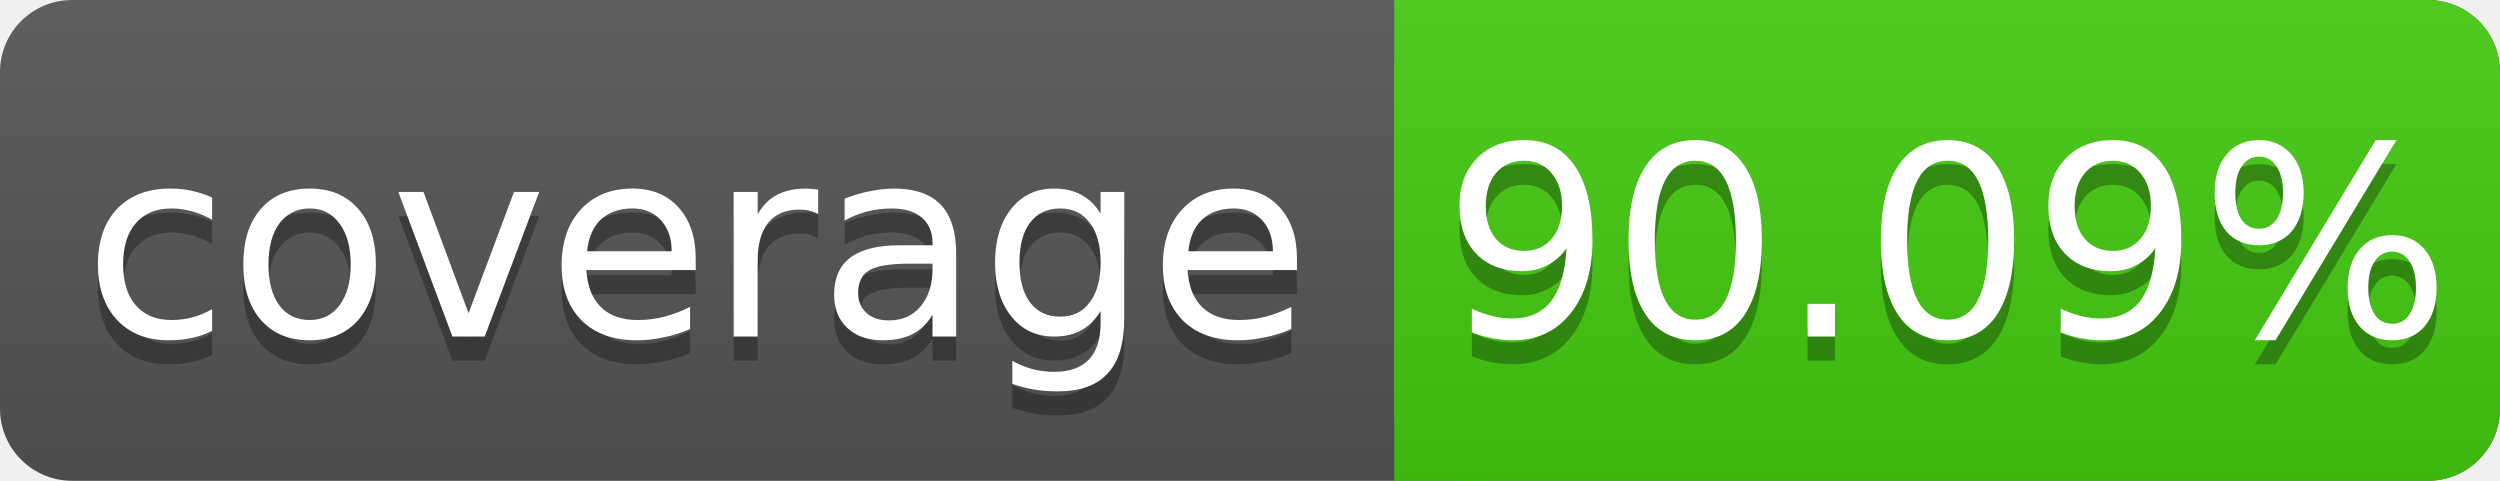
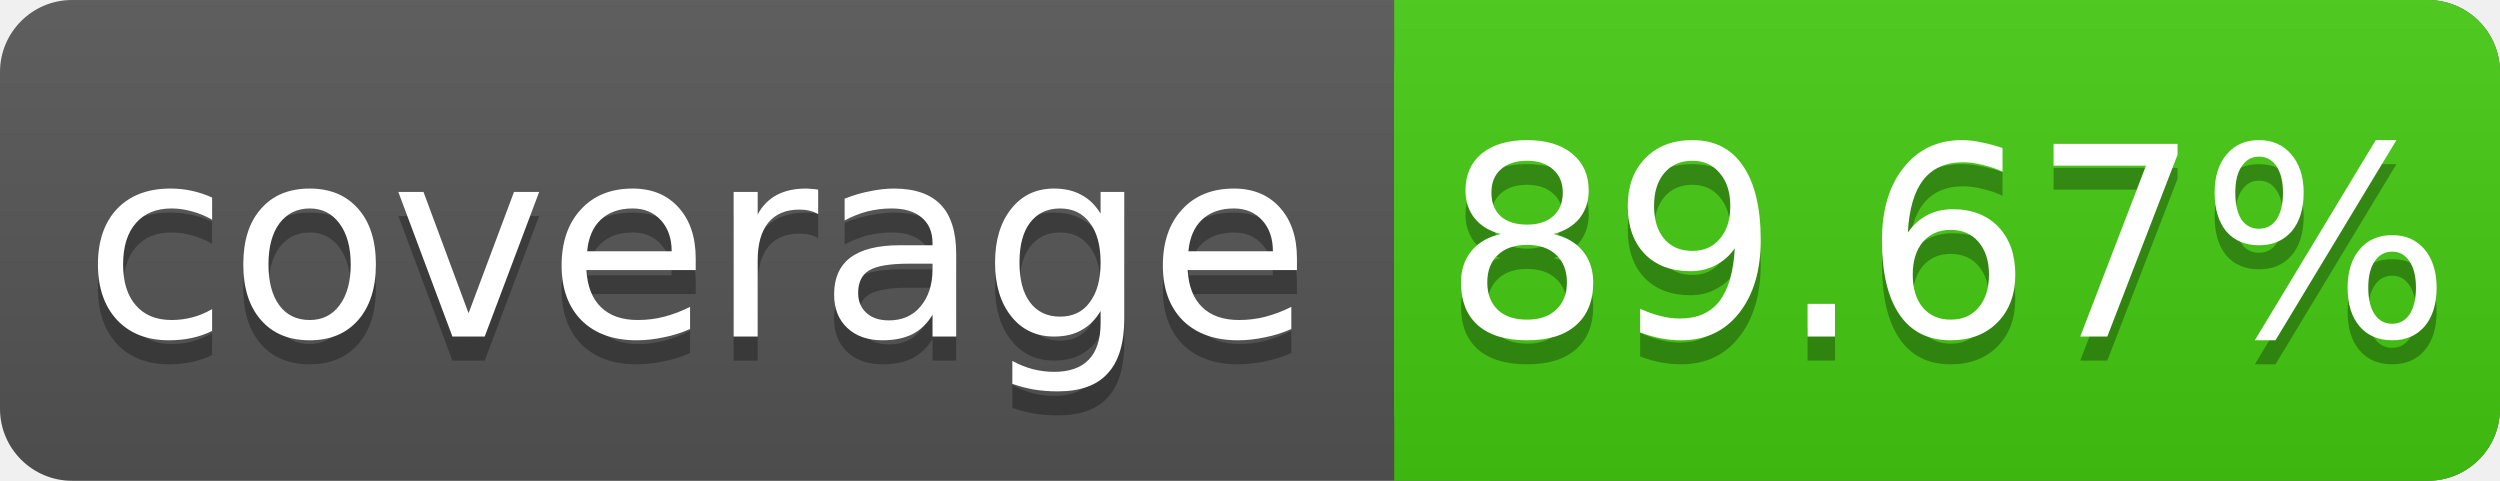
<svg xmlns="http://www.w3.org/2000/svg" width="104" height="20">
  <linearGradient id="s" x2="0" y2="100%">
    <stop offset="0" stop-color="#bbb" stop-opacity=".1" />
    <stop offset="1" stop-opacity=".1" />
  </linearGradient>
  <rect rx="3" width="104" height="20" fill="#555" />
  <rect rx="3" x="58" width="46" height="20" fill="#4c1" />
  <rect x="58" width="4" height="20" fill="#4c1" />
  <rect rx="3" width="104" height="20" fill="url(#s)" />
  <g fill="#fff" text-anchor="middle" font-family="DejaVu Sans,Verdana,Geneva,sans-serif" font-size="11">
    <text x="29" y="15" fill="#010101" fill-opacity=".3">coverage</text>
    <text x="29" y="14">coverage</text>
-     <text x="81" y="15" fill="#010101" fill-opacity=".3">90.09%</text>
-     <text x="81" y="14">90.09%</text>
+     <text x="81" y="15" fill="#010101" fill-opacity=".3">89.67%</text>
+     <text x="81" y="14">89.67%</text>
  </g>
</svg>
